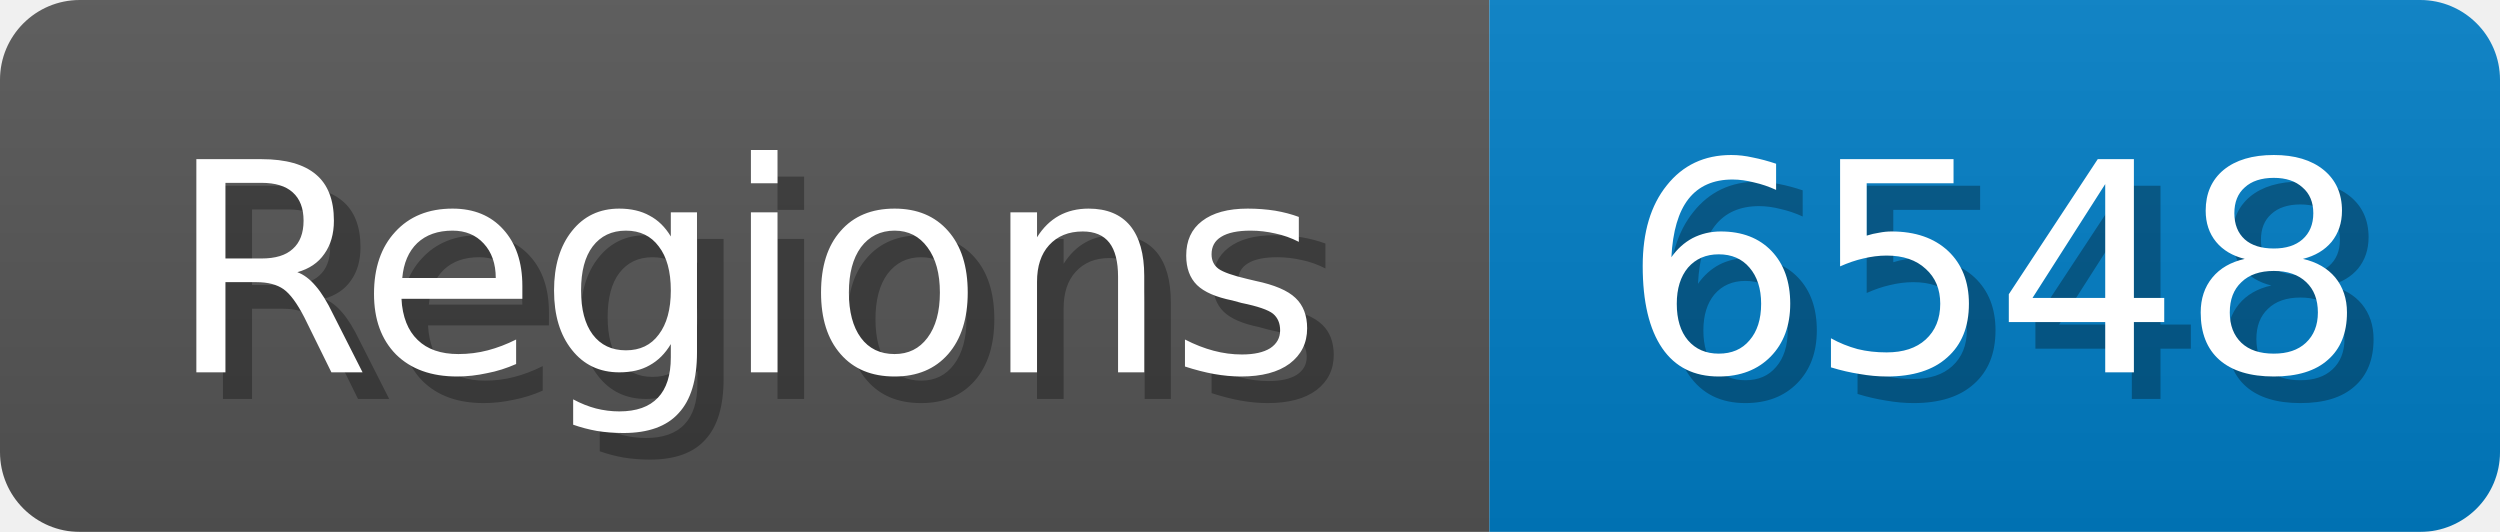
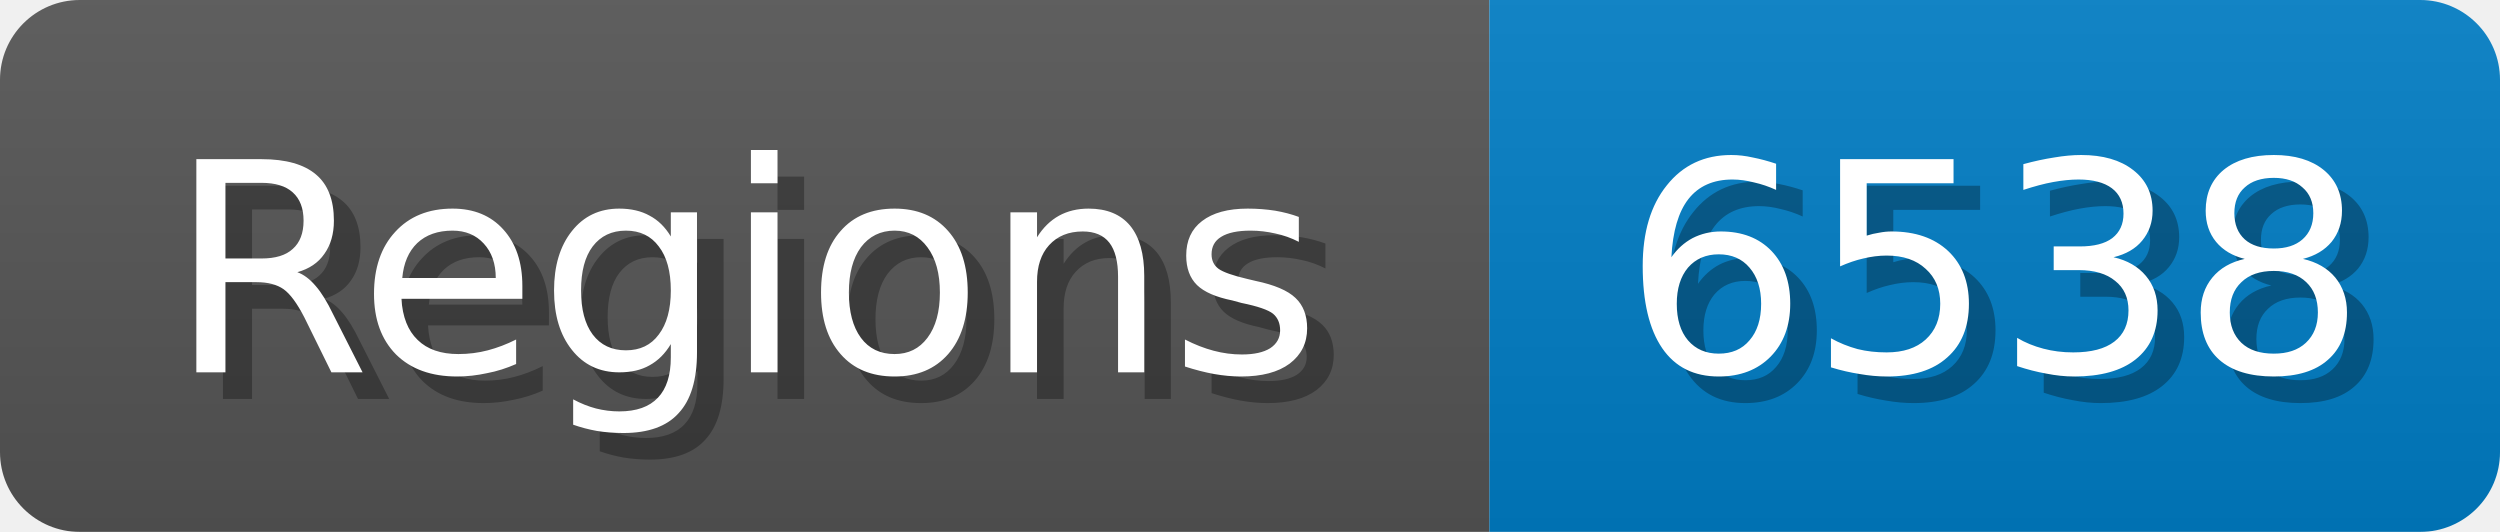
<svg xmlns="http://www.w3.org/2000/svg" width="94" height="20">
  <linearGradient id="b" x2="0" y2="100%">
    <stop offset="0" stop-color="#bbb" stop-opacity=".1" />
    <stop offset="1" stop-opacity=".1" />
  </linearGradient>
  <mask id="anybadge_1">
    <rect width="94" height="20" rx="3" fill="#fff" />
  </mask>
  <g mask="url(#anybadge_1)">
    <path fill="#555" d="M0 0h56v20H0z" />
    <path fill="#007ec6" d="M56 0h38v20H56z" />
    <path fill="url(#b)" d="M0 0h94v20H0z" />
  </g>
  <g fill="#fff" text-anchor="middle" font-family="DejaVu Sans,Verdana,Geneva,sans-serif" font-size="11">
    <text x="29.0" y="15" fill="#010101" fill-opacity=".3">Regions</text>
    <text x="28.0" y="14">Regions</text>
  </g>
  <g fill="#fff" text-anchor="middle" font-family="DejaVu Sans,Verdana,Geneva,sans-serif" font-size="11">
-     <text x="76.0" y="15" fill="#010101" fill-opacity=".3">6548</text>
-     <text x="75.0" y="14">6548</text>
+     <text x="76.0" y="15" fill="#010101" fill-opacity=".3">6538</text>
+     <text x="75.0" y="14">6538</text>
  </g>
</svg>
